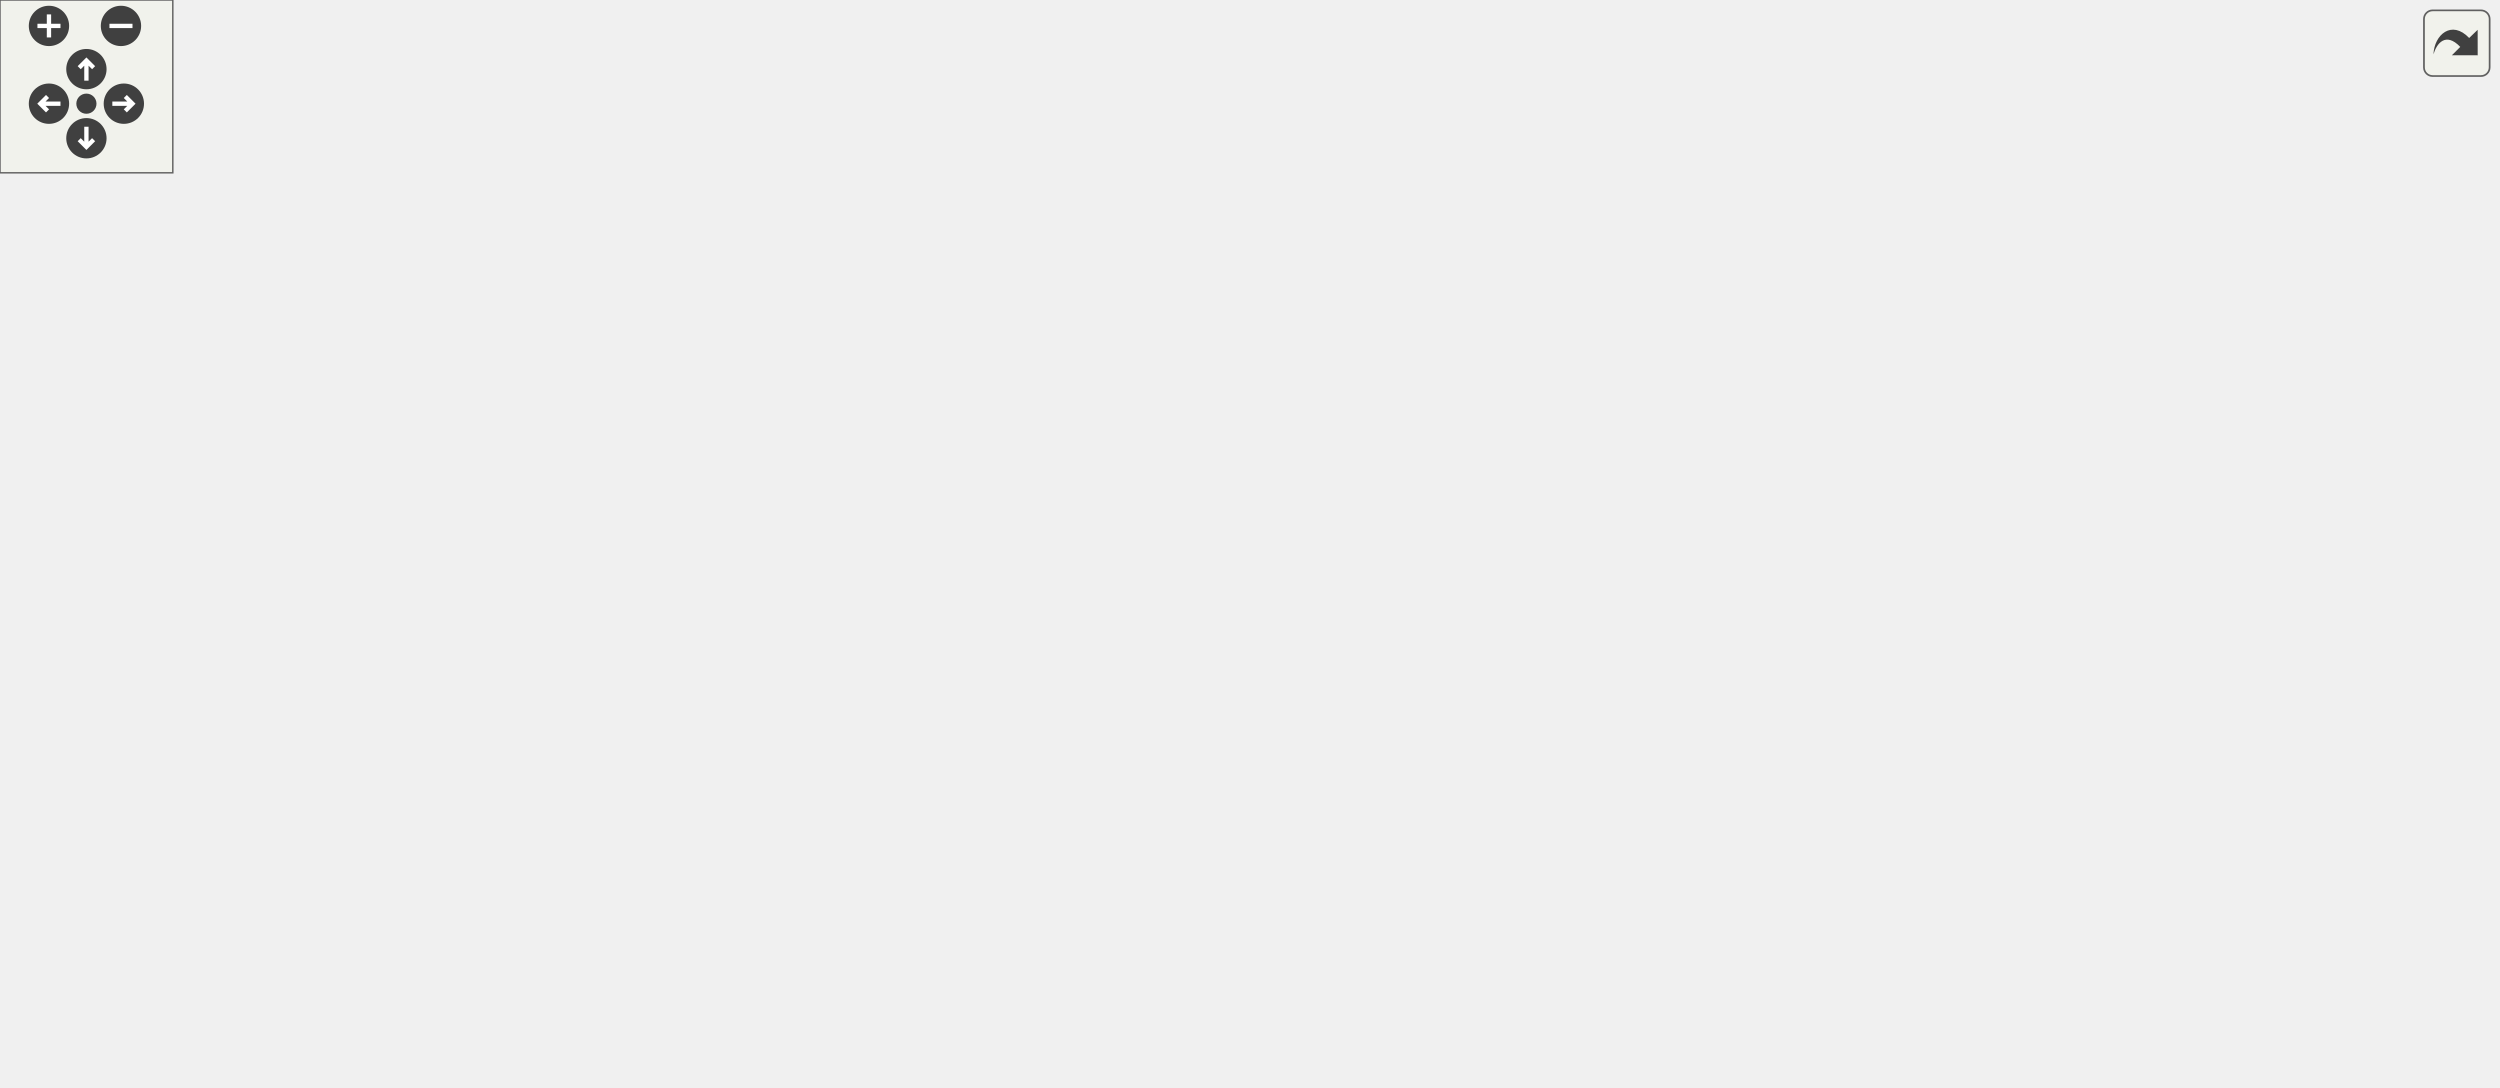
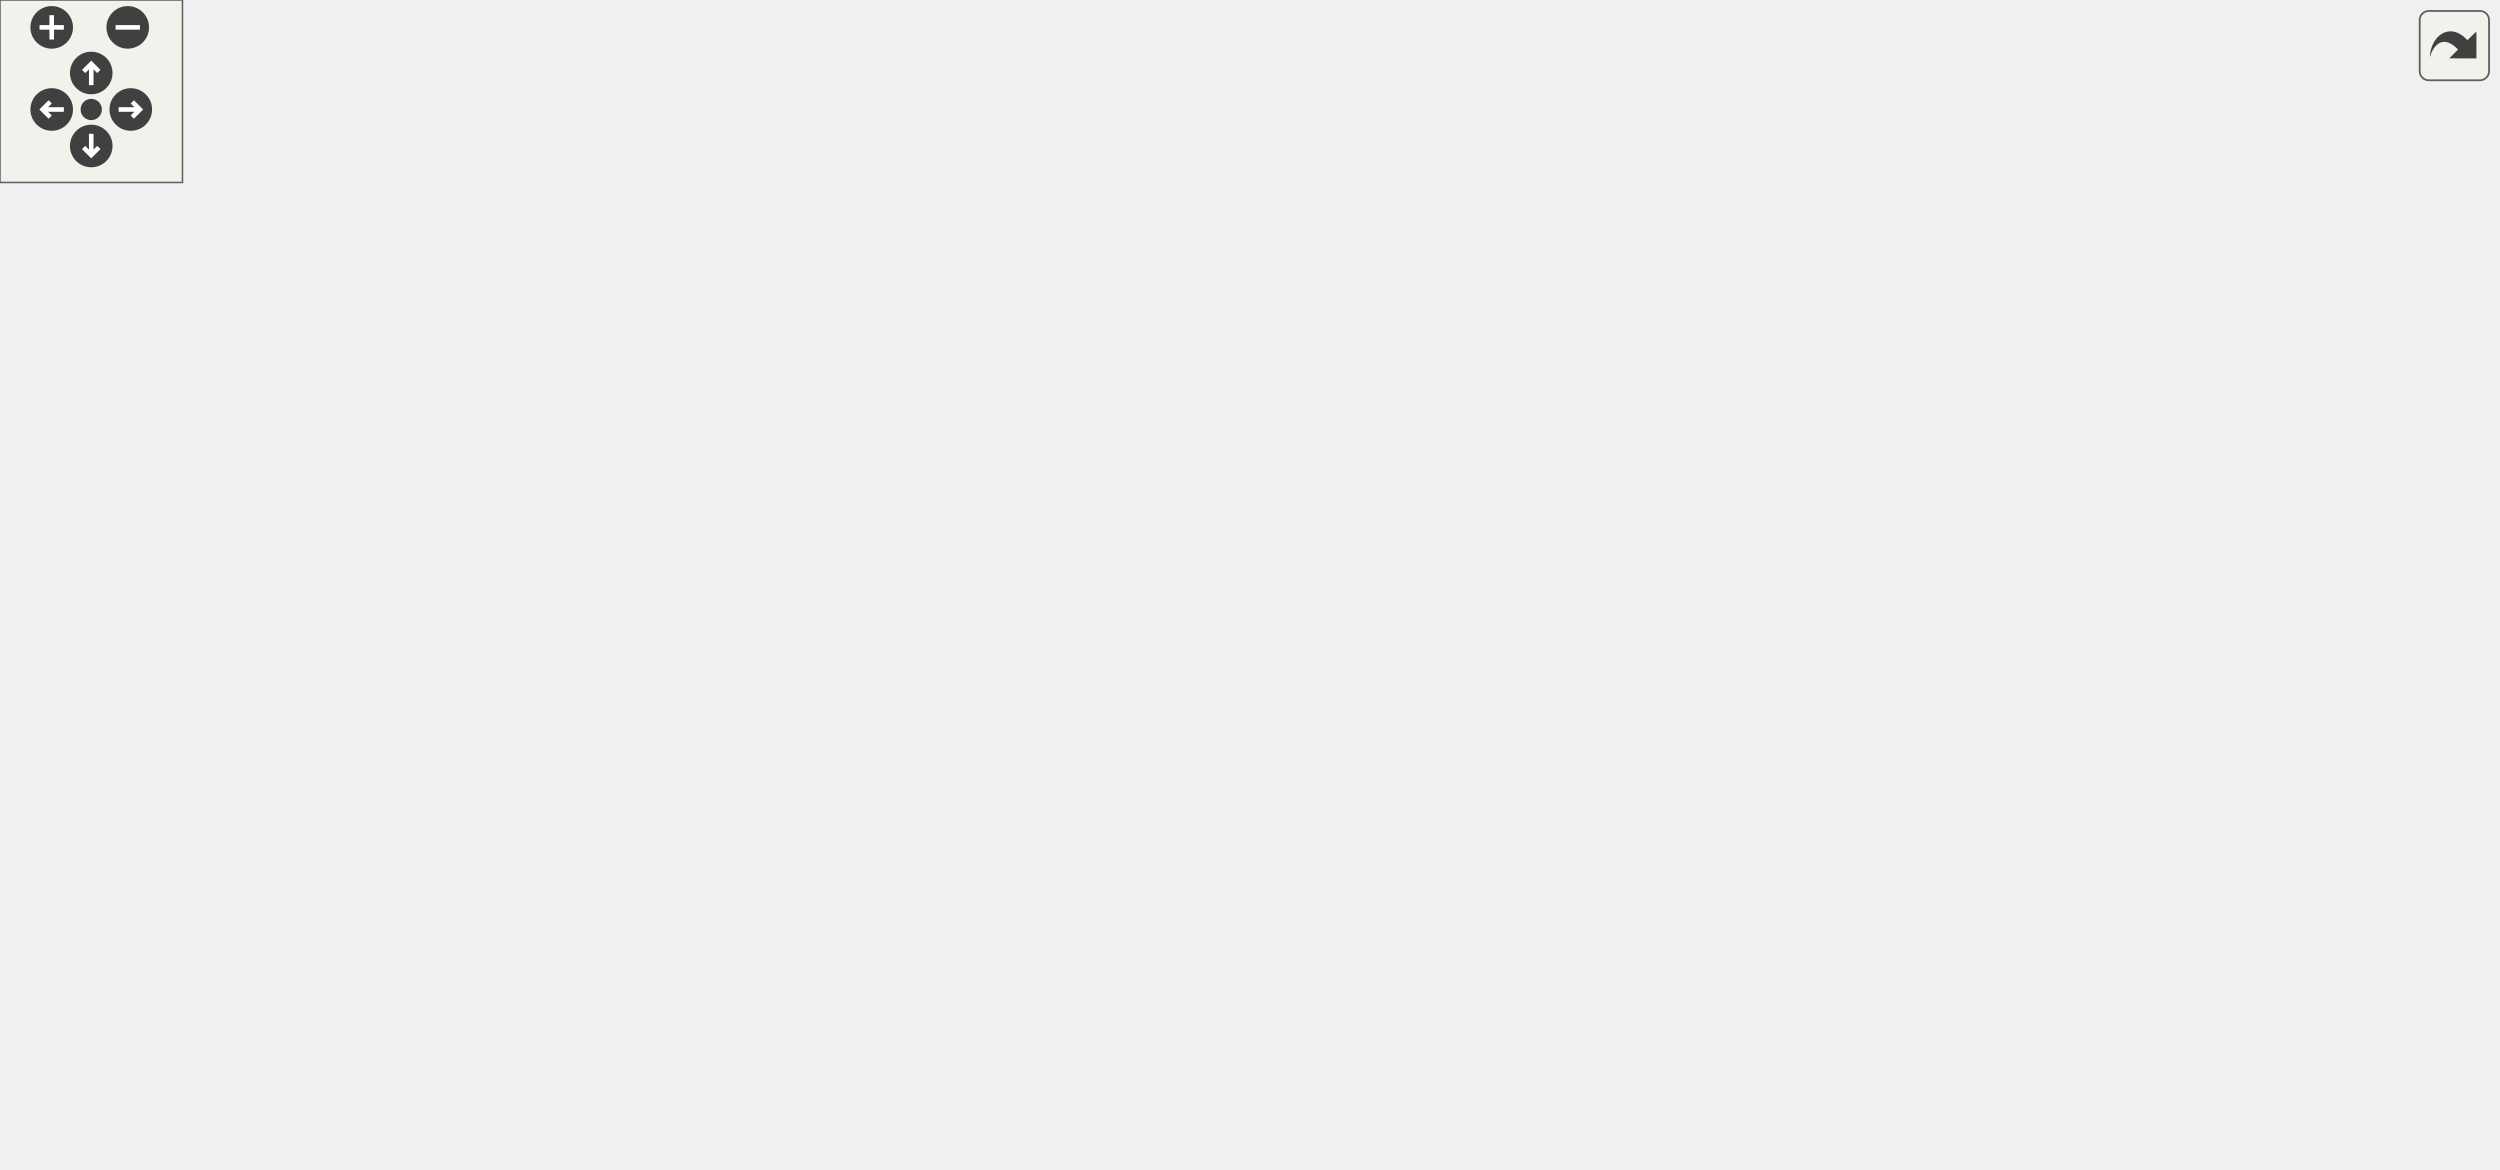
<svg xmlns="http://www.w3.org/2000/svg" xmlns:xlink="http://www.w3.org/1999/xlink" id="main" version="1.1" xml:space="preserve">
  <style type="text/css">
.edge:hover path { stroke: red; }
.edge:hover polygon { stroke: red; fill: red; }
</style>
  <defs>
    <circle id="rim" cx="0" cy="0" r="7" />
    <circle id="rim2" cx="0" cy="0" r="3.5" />
    <g id="zoomPlus">
      <use xlink:href="#rim" fill="#404040">
        <set attributeName="fill" to="#808080" begin="zoomplus.mouseover" end="zoomplus.mouseout" />
      </use>
      <path d="M-4,0h8M0,-4v8" fill="none" stroke="white" stroke-width="1.5" pointer-events="none" />
    </g>
    <g id="zoomMin">
      <use xlink:href="#rim" fill="#404040">
        <set attributeName="fill" to="#808080" begin="zoomminus.mouseover" end="zoomminus.mouseout" />
      </use>
      <path d="M-4,0h8" fill="none" stroke="white" stroke-width="1.5" pointer-events="none" />
    </g>
    <g id="dirArrow">
      <path fill="none" stroke="white" stroke-width="1.5" d="M0,-3.0v7 M-2.5,-0.5L0,-3.0L2.5,-0.5" />
    </g>
    <g id="resetDef">
      <use xlink:href="#rim2" fill="#404040">
        <set attributeName="fill" to="#808080" begin="reset.mouseover" end="reset.mouseout" />
      </use>
    </g>
  </defs>
  <svg id="graph" class="graph">
    <g id="viewport">
      <g id="node1" class="node">
        <g id="a_node1">
          <a xlink:title="An application that has been integrated.">
-             <polygon fill="#bfbfbf" stroke="black" points="750,-233.5 750,-252.5 867,-252.5 867,-233.5 750,-233.5" />
-             <text text-anchor="middle" x="808.5" y="-240.5" font-family="Helvetica,sans-Serif" font-size="10.00">dpp::integration_app</text>
+             <polygon fill="#bfbfbf" stroke="black" points="704,-221.5 704,-240.5 821,-240.5 821,-221.5 704,-221.5" />
+             <text text-anchor="middle" x="762.5" y="-228.5" font-family="Helvetica,sans-Serif" font-size="10.00">dpp::integration_app</text>
          </a>
        </g>
      </g>
      <g id="node2" class="node">
        <g id="a_node2">
          <a xlink:href="classdpp_1_1snowflake.html" target="_top" xlink:title="A container for a 64 bit unsigned value representing many things on discord. This value is known in d...">
-             <polygon fill="none" stroke="black" points="151.5,-265.5 151.5,-284.5 240.5,-284.5 240.5,-265.5 151.5,-265.5" />
-             <text text-anchor="middle" x="196" y="-272.5" font-family="Helvetica,sans-Serif" font-size="10.00">dpp::snowflake</text>
+             <polygon fill="none" stroke="black" points="147.5,-126.5 147.5,-145.5 236.5,-145.5 236.5,-126.5 147.5,-126.5" />
+             <text text-anchor="middle" x="192" y="-133.5" font-family="Helvetica,sans-Serif" font-size="10.00">dpp::snowflake</text>
          </a>
        </g>
      </g>
      <g id="edge1" class="edge">
-         <path fill="none" stroke="#9a32cd" stroke-dasharray="5,2" d="M250.66,-284.92C261.34,-286.56 272.5,-288.03 283,-289 465.34,-305.77 515.59,-323.64 695,-287 729.52,-279.95 767.18,-263.2 789,-252.52" />
-         <polygon fill="#9a32cd" stroke="#9a32cd" points="251.03,-281.43 240.6,-283.31 249.92,-288.34 251.03,-281.43" />
-         <text text-anchor="middle" x="581" y="-310" font-family="Helvetica,sans-Serif" font-size="10.00"> id</text>
+         <path fill="none" stroke="#9a32cd" stroke-dasharray="5,2" d="M211.46,-152.57C238.33,-175.46 290.83,-215.67 344,-231 409.73,-249.96 605.49,-240.96 703.81,-234.92" />
+         <polygon fill="#9a32cd" stroke="#9a32cd" points="213.51,-149.72 203.67,-145.8 208.92,-155 213.51,-149.72" />
+         <text text-anchor="middle" x="524.5" y="-245" font-family="Helvetica,sans-Serif" font-size="10.00"> id</text>
+       </g>
+       <g id="node8" class="node">
+         <g id="a_node8">
+           <a xlink:href="classdpp_1_1managed.html" target="_top" xlink:title="The managed class is the base class for various types that can be stored in a cache that are identifi...">
+             <polygon fill="none" stroke="black" points="360,-126.5 360,-145.5 446,-145.5 446,-126.5 360,-126.5" />
+             <text text-anchor="middle" x="403" y="-133.5" font-family="Helvetica,sans-Serif" font-size="10.00">dpp::managed</text>
+           </a>
+         </g>
+       </g>
+       <g id="edge9" class="edge">
+         <path fill="none" stroke="#9a32cd" stroke-dasharray="5,2" d="M246.67,-136C281.9,-136 327.31,-136 359.92,-136" />
+         <polygon fill="#9a32cd" stroke="#9a32cd" points="246.56,-132.5 236.56,-136 246.56,-139.5 246.56,-132.5" />
+         <text text-anchor="middle" x="302.5" y="-139" font-family="Helvetica,sans-Serif" font-size="10.00"> id</text>
+       </g>
+       <g id="node3" class="node">
+         <g id="a_node3">
+           <a xlink:title=" ">
+             <polygon fill="none" stroke="#bfbfbf" points="0,-16.5 0,-35.5 56,-35.5 56,-16.5 0,-16.5" />
+             <text text-anchor="middle" x="28" y="-23.5" font-family="Helvetica,sans-Serif" font-size="10.00">uint64_t</text>
+           </a>
+         </g>
+       </g>
+       <g id="edge2" class="edge">
+         <path fill="none" stroke="#9a32cd" stroke-dasharray="5,2" d="M51.43,-41.23C85.33,-64.25 148.63,-107.23 176.82,-126.37" />
+         <polygon fill="#9a32cd" stroke="#9a32cd" points="53.33,-38.29 43.09,-35.57 49.4,-44.08 53.33,-38.29" />
+         <text text-anchor="middle" x="89.5" y="-77" font-family="Helvetica,sans-Serif" font-size="10.00"> value</text>
+       </g>
+       <g id="node6" class="node">
+         <g id="a_node6">
+           <a xlink:href="structdpp_1_1utility_1_1iconhash.html" target="_top" xlink:title="Store a 128 bit icon hash (profile picture, server icon etc) as a 128 bit binary value made of two ui...">
+             <polygon fill="none" stroke="black" points="344,-0.5 344,-19.5 462,-19.5 462,-0.5 344,-0.5" />
+             <text text-anchor="middle" x="403" y="-7.5" font-family="Helvetica,sans-Serif" font-size="10.00">dpp::utility::iconhash</text>
+           </a>
+         </g>
+       </g>
+       <g id="edge6" class="edge">
+         <path fill="none" stroke="#9a32cd" stroke-dasharray="5,2" d="M66.36,-22.86C83.59,-21.5 104.32,-20 123,-19 199.34,-14.93 287.54,-12.46 343.99,-11.16" />
+         <polygon fill="#9a32cd" stroke="#9a32cd" points="65.82,-19.39 56.13,-23.68 66.38,-26.36 65.82,-19.39" />
+         <text text-anchor="middle" x="192" y="-33" font-family="Helvetica,sans-Serif" font-size="10.00"> first</text>
+         <text text-anchor="middle" x="192" y="-22" font-family="Helvetica,sans-Serif" font-size="10.00">second</text>
+       </g>
+       <g id="node4" class="node">
+         <g id="a_node4">
+           <a xlink:title=" ">
+             <polygon fill="none" stroke="#bfbfbf" points="370.5,-294.5 370.5,-313.5 435.5,-313.5 435.5,-294.5 370.5,-294.5" />
+             <text text-anchor="middle" x="403" y="-301.5" font-family="Helvetica,sans-Serif" font-size="10.00">std::string</text>
+           </a>
+         </g>
+       </g>
+       <g id="edge3" class="edge">
+         <path fill="none" stroke="#9a32cd" stroke-dasharray="5,2" d="M446.06,-305.96C457.1,-306.39 468.99,-306.78 480,-307 519.55,-307.78 530.06,-313.93 569,-307 623.54,-297.29 634.6,-284.66 686,-264 704.58,-256.53 725.42,-247.36 740.49,-240.59" />
+         <polygon fill="#9a32cd" stroke="#9a32cd" points="445.93,-302.45 435.79,-305.53 445.64,-309.44 445.93,-302.45" />
+         <text text-anchor="middle" x="618" y="-317" font-family="Helvetica,sans-Serif" font-size="10.00"> description</text>
+         <text text-anchor="middle" x="618" y="-306" font-family="Helvetica,sans-Serif" font-size="10.00">name</text>
      </g>
      <g id="node7" class="node">
        <g id="a_node7">
-           <a xlink:href="classdpp_1_1managed.html" target="_top" xlink:title="The managed class is the base class for various types that can be stored in a cache that are identifi...">
-             <polygon fill="none" stroke="black" points="431,-263.5 431,-282.5 517,-282.5 517,-263.5 431,-263.5" />
-             <text text-anchor="middle" x="474" y="-270.5" font-family="Helvetica,sans-Serif" font-size="10.00">dpp::managed</text>
-           </a>
-         </g>
+           <a xlink:href="classdpp_1_1user.html" target="_top" xlink:title="Represents a user on discord. May or may not be a member of a dpp::guild.">
+             <polygon fill="none" stroke="black" points="587,-147.5 587,-166.5 649,-166.5 649,-147.5 587,-147.5" />
+             <text text-anchor="middle" x="618" y="-154.5" font-family="Helvetica,sans-Serif" font-size="10.00">dpp::user</text>
+           </a>
+         </g>
+       </g>
+       <g id="edge12" class="edge">
+         <path fill="none" stroke="#9a32cd" stroke-dasharray="5,2" d="M445.63,-293.52C494.3,-281.25 568.39,-262.51 569,-262 599.47,-236.57 611.52,-187.66 615.42,-166.81" />
+         <polygon fill="#9a32cd" stroke="#9a32cd" points="444.5,-290.19 435.66,-296.03 446.21,-296.98 444.5,-290.19" />
+         <text text-anchor="middle" x="524.5" y="-298" font-family="Helvetica,sans-Serif" font-size="10.00"> global_name</text>
+         <text text-anchor="middle" x="524.5" y="-287" font-family="Helvetica,sans-Serif" font-size="10.00">username</text>
+       </g>
+       <g id="node5" class="node">
+         <g id="a_node5">
+           <a xlink:title=" ">
+             <polygon fill="none" stroke="#bfbfbf" points="140,-289 140,-319 244,-319 244,-289 140,-289" />
+             <text text-anchor="start" x="148" y="-307" font-family="Helvetica,sans-Serif" font-size="10.00">std::basic_string&lt;</text>
+             <text text-anchor="middle" x="192" y="-296" font-family="Helvetica,sans-Serif" font-size="10.00"> Char &gt;</text>
+           </a>
+         </g>
+       </g>
+       <g id="edge4" class="edge">
+         <path fill="none" stroke="midnightblue" d="M254.57,-304C292.53,-304 339.63,-304 370.23,-304" />
+         <polygon fill="midnightblue" stroke="midnightblue" points="254.13,-300.5 244.13,-304 254.13,-307.5 254.13,-300.5" />
+       </g>
+       <g id="edge5" class="edge">
+         <path fill="none" stroke="#9a32cd" stroke-dasharray="5,2" d="M472.34,-4.89C503.24,-5.26 539.39,-9.58 569,-24 664.75,-70.62 736.49,-186.94 756.12,-221.3" />
+         <polygon fill="#9a32cd" stroke="#9a32cd" points="472.07,-1.39 462.07,-4.91 472.08,-8.39 472.07,-1.39" />
+         <text text-anchor="middle" x="618" y="-84" font-family="Helvetica,sans-Serif" font-size="10.00"> icon</text>
+       </g>
+       <g id="edge13" class="edge">
+         <path fill="none" stroke="#9a32cd" stroke-dasharray="5,2" d="M471.98,-21.26C515.68,-28.74 565.02,-37.77 569,-41 603.18,-68.75 613.3,-124.93 616.06,-147.4" />
+         <polygon fill="#9a32cd" stroke="#9a32cd" points="472.34,-17.77 461.89,-19.54 471.16,-24.67 472.34,-17.77" />
+         <text text-anchor="middle" x="524.5" y="-55" font-family="Helvetica,sans-Serif" font-size="10.00"> avatar</text>
+         <text text-anchor="middle" x="524.5" y="-44" font-family="Helvetica,sans-Serif" font-size="10.00">avatar_decoration</text>
      </g>
      <g id="edge7" class="edge">
-         <path fill="none" stroke="#9a32cd" stroke-dasharray="5,2" d="M250.89,-274.61C303.55,-274.23 382.61,-273.66 430.83,-273.31" />
-         <polygon fill="#9a32cd" stroke="#9a32cd" points="250.71,-271.11 240.73,-274.68 250.76,-278.11 250.71,-271.11" />
-         <text text-anchor="middle" x="342" y="-277" font-family="Helvetica,sans-Serif" font-size="10.00"> id</text>
-       </g>
-       <g id="node3" class="node">
-         <g id="a_node3">
-           <a xlink:title=" ">
-             <polygon fill="none" stroke="#bfbfbf" points="0,-120.5 0,-139.5 56,-139.5 56,-120.5 0,-120.5" />
-             <text text-anchor="middle" x="28" y="-127.5" font-family="Helvetica,sans-Serif" font-size="10.00">uint64_t</text>
-           </a>
-         </g>
-       </g>
-       <g id="edge2" class="edge">
-         <path fill="none" stroke="#9a32cd" stroke-dasharray="5,2" d="M38.41,-148.59C53.37,-176.24 85.19,-227.94 127,-256 134.33,-260.92 142.91,-264.57 151.47,-267.29" />
-         <polygon fill="#9a32cd" stroke="#9a32cd" points="41.43,-146.81 33.68,-139.58 35.23,-150.07 41.43,-146.81" />
-         <text text-anchor="middle" x="91.5" y="-242" font-family="Helvetica,sans-Serif" font-size="10.00"> value</text>
+         <path fill="none" stroke="#9a32cd" stroke-dasharray="5,2" d="M646.31,-171.18C674.63,-185.89 718.14,-208.48 742.78,-221.28" />
+         <polygon fill="#9a32cd" stroke="#9a32cd" points="647.83,-168.03 637.34,-166.52 644.6,-174.24 647.83,-168.03" />
+         <text text-anchor="middle" x="676.5" y="-194" font-family="Helvetica,sans-Serif" font-size="10.00"> bot</text>
+       </g>
+       <g id="edge8" class="edge">
+         <path fill="none" stroke="midnightblue" d="M456.16,-141.14C497.13,-145.18 552.75,-150.67 586.7,-154.01" />
+         <polygon fill="midnightblue" stroke="midnightblue" points="456.38,-137.65 446.08,-140.15 455.69,-144.61 456.38,-137.65" />
+       </g>
+       <g id="node9" class="node">
+         <g id="a_node9">
+           <a xlink:href="structdpp_1_1json__interface.html" target="_top" xlink:title=" ">
+             <polygon fill="none" stroke="black" points="348,-39 348,-69 458,-69 458,-39 348,-39" />
+             <text text-anchor="start" x="356" y="-57" font-family="Helvetica,sans-Serif" font-size="10.00">dpp::json_interface</text>
+             <text text-anchor="middle" x="403" y="-46" font-family="Helvetica,sans-Serif" font-size="10.00">&lt; user &gt;</text>
+           </a>
+         </g>
+       </g>
+       <g id="edge10" class="edge">
+         <path fill="none" stroke="midnightblue" d="M468.31,-63.86C500.39,-70.89 538.71,-82.66 569,-102 587.59,-113.87 603.08,-135.01 611.1,-147.34" />
+         <polygon fill="midnightblue" stroke="midnightblue" points="468.63,-60.35 458.13,-61.73 467.2,-67.2 468.63,-60.35" />
      </g>
      <g id="node10" class="node">
        <g id="a_node10">
-           <a xlink:href="structdpp_1_1utility_1_1iconhash.html" target="_top" xlink:title="Store a 128 bit icon hash (profile picture, server icon etc) as a 128 bit binary value made of two ui...">
-             <polygon fill="none" stroke="black" points="283,-93.5 283,-112.5 401,-112.5 401,-93.5 283,-93.5" />
-             <text text-anchor="middle" x="342" y="-100.5" font-family="Helvetica,sans-Serif" font-size="10.00">dpp::utility::iconhash</text>
-           </a>
-         </g>
-       </g>
-       <g id="edge12" class="edge">
-         <path fill="none" stroke="#9a32cd" stroke-dasharray="5,2" d="M66.24,-126.78C119.92,-122.13 219.53,-113.51 282.92,-108.03" />
-         <polygon fill="#9a32cd" stroke="#9a32cd" points="65.8,-123.3 56.14,-127.65 66.41,-130.28 65.8,-123.3" />
-         <text text-anchor="middle" x="91.5" y="-139" font-family="Helvetica,sans-Serif" font-size="10.00"> first</text>
-         <text text-anchor="middle" x="91.5" y="-128" font-family="Helvetica,sans-Serif" font-size="10.00">second</text>
-       </g>
-       <g id="node4" class="node">
-         <g id="a_node4">
-           <a xlink:title=" ">
-             <polygon fill="none" stroke="#bfbfbf" points="441.5,-222.5 441.5,-241.5 506.5,-241.5 506.5,-222.5 441.5,-222.5" />
-             <text text-anchor="middle" x="474" y="-229.5" font-family="Helvetica,sans-Serif" font-size="10.00">std::string</text>
-           </a>
-         </g>
-       </g>
-       <g id="edge3" class="edge">
-         <path fill="none" stroke="#9a32cd" stroke-dasharray="5,2" d="M516.64,-233.38C575.52,-235.33 683.35,-238.89 749.88,-241.09" />
-         <polygon fill="#9a32cd" stroke="#9a32cd" points="516.69,-229.88 506.58,-233.04 516.46,-236.87 516.69,-229.88" />
-         <text text-anchor="middle" x="664" y="-275" font-family="Helvetica,sans-Serif" font-size="10.00"> description</text>
-         <text text-anchor="middle" x="664" y="-264" font-family="Helvetica,sans-Serif" font-size="10.00">icon</text>
-         <text text-anchor="middle" x="664" y="-253" font-family="Helvetica,sans-Serif" font-size="10.00">name</text>
-         <text text-anchor="middle" x="664" y="-242" font-family="Helvetica,sans-Serif" font-size="10.00">summary</text>
-       </g>
-       <g id="node6" class="node">
-         <g id="a_node6">
-           <a xlink:href="classdpp_1_1user.html" target="_top" xlink:title="Represents a user on discord. May or may not be a member of a dpp::guild.">
-             <polygon fill="none" stroke="black" points="633,-146.5 633,-165.5 695,-165.5 695,-146.5 633,-146.5" />
-             <text text-anchor="middle" x="664" y="-153.5" font-family="Helvetica,sans-Serif" font-size="10.00">dpp::user</text>
-           </a>
-         </g>
-       </g>
-       <g id="edge10" class="edge">
-         <path fill="none" stroke="#9a32cd" stroke-dasharray="5,2" d="M511.88,-219.13C523.15,-215.22 535.58,-210.92 547,-207 577.18,-196.66 585.96,-197.22 615,-184 626.59,-178.72 638.99,-171.45 648.28,-165.63" />
-         <polygon fill="#9a32cd" stroke="#9a32cd" points="510.63,-215.86 502.33,-222.45 512.93,-222.47 510.63,-215.86" />
-         <text text-anchor="middle" x="581" y="-221" font-family="Helvetica,sans-Serif" font-size="10.00"> global_name</text>
-         <text text-anchor="middle" x="581" y="-210" font-family="Helvetica,sans-Serif" font-size="10.00">username</text>
-       </g>
-       <g id="node5" class="node">
-         <g id="a_node5">
-           <a xlink:title=" ">
-             <polygon fill="none" stroke="#bfbfbf" points="144,-216 144,-246 248,-246 248,-216 144,-216" />
-             <text text-anchor="start" x="152" y="-234" font-family="Helvetica,sans-Serif" font-size="10.00">std::basic_string&lt;</text>
-             <text text-anchor="middle" x="196" y="-223" font-family="Helvetica,sans-Serif" font-size="10.00"> Char &gt;</text>
-           </a>
-         </g>
-       </g>
-       <g id="edge4" class="edge">
-         <path fill="none" stroke="midnightblue" d="M258.54,-231.22C315.18,-231.43 396.93,-231.72 441.36,-231.89" />
-         <polygon fill="midnightblue" stroke="midnightblue" points="258.28,-227.72 248.27,-231.19 258.25,-234.72 258.28,-227.72" />
-       </g>
-       <g id="edge5" class="edge">
-         <path fill="none" stroke="#9a32cd" stroke-dasharray="5,2" d="M689.58,-171.01C718.85,-188.88 766.87,-218.2 791.63,-233.31" />
-         <polygon fill="#9a32cd" stroke="#9a32cd" points="691.15,-167.87 680.79,-165.64 687.51,-173.84 691.15,-167.87" />
-         <text text-anchor="middle" x="722.5" y="-199" font-family="Helvetica,sans-Serif" font-size="10.00"> bot</text>
-       </g>
-       <g id="edge6" class="edge">
-         <path fill="none" stroke="midnightblue" d="M527.25,-267.31C555.48,-262.09 589.65,-252.11 615,-233 638.65,-215.18 653.45,-182 659.65,-165.64" />
-         <polygon fill="midnightblue" stroke="midnightblue" points="526.41,-263.9 517.14,-269.02 527.59,-270.8 526.41,-263.9" />
-       </g>
-       <g id="node8" class="node">
-         <g id="a_node8">
-           <a xlink:href="structdpp_1_1json__interface.html" target="_top" xlink:title=" ">
-             <polygon fill="none" stroke="black" points="419,-135 419,-165 529,-165 529,-135 419,-135" />
-             <text text-anchor="start" x="427" y="-153" font-family="Helvetica,sans-Serif" font-size="10.00">dpp::json_interface</text>
-             <text text-anchor="middle" x="474" y="-142" font-family="Helvetica,sans-Serif" font-size="10.00">&lt; user &gt;</text>
-           </a>
-         </g>
-       </g>
-       <g id="edge8" class="edge">
-         <path fill="none" stroke="midnightblue" d="M539.5,-150.83C563.24,-151.28 590.35,-151.97 615,-153 620.76,-153.24 626.9,-153.57 632.8,-153.92" />
-         <polygon fill="midnightblue" stroke="midnightblue" points="539.26,-147.32 529.2,-150.64 539.14,-154.32 539.26,-147.32" />
-       </g>
-       <g id="node9" class="node">
-         <g id="a_node9">
          <a xlink:href="structdpp_1_1json__interface.html" target="_top" xlink:title="Represents an interface for an object that can optionally implement functions for converting to and f...">
-             <polygon fill="none" stroke="black" points="127,-140.5 127,-159.5 265,-159.5 265,-140.5 127,-140.5" />
-             <text text-anchor="middle" x="196" y="-147.5" font-family="Helvetica,sans-Serif" font-size="10.00">dpp::json_interface&lt; T &gt;</text>
-           </a>
-         </g>
-       </g>
-       <g id="edge9" class="edge">
-         <path fill="none" stroke="orange" stroke-dasharray="5,2" d="M275.44,-150C321.31,-150 378.05,-150 418.94,-150" />
-         <polygon fill="orange" stroke="orange" points="275.22,-146.5 265.22,-150 275.22,-153.5 275.22,-146.5" />
-         <text text-anchor="middle" x="342" y="-153" font-family="Helvetica,sans-Serif" font-size="10.00"> &lt; user &gt;</text>
+             <polygon fill="none" stroke="black" points="123,-50.5 123,-69.5 261,-69.5 261,-50.5 123,-50.5" />
+             <text text-anchor="middle" x="192" y="-57.5" font-family="Helvetica,sans-Serif" font-size="10.00">dpp::json_interface&lt; T &gt;</text>
+           </a>
+         </g>
      </g>
      <g id="edge11" class="edge">
-         <path fill="none" stroke="#9a32cd" stroke-dasharray="5,2" d="M411.55,-97.46C446.92,-96.08 490.6,-96.7 529,-104 572.15,-112.2 619.3,-133.7 644.56,-146.34" />
-         <polygon fill="#9a32cd" stroke="#9a32cd" points="411.16,-93.97 401.33,-97.92 411.48,-100.96 411.16,-93.97" />
-         <text text-anchor="middle" x="474" y="-118" font-family="Helvetica,sans-Serif" font-size="10.00"> avatar</text>
-         <text text-anchor="middle" x="474" y="-107" font-family="Helvetica,sans-Serif" font-size="10.00">avatar_decoration</text>
+         <path fill="none" stroke="orange" stroke-dasharray="5,2" d="M271.18,-57.76C296.71,-57.02 324.48,-56.23 347.84,-55.55" />
+         <polygon fill="orange" stroke="orange" points="271.04,-54.26 261.15,-58.04 271.24,-61.26 271.04,-54.26" />
+         <text text-anchor="middle" x="302.5" y="-60" font-family="Helvetica,sans-Serif" font-size="10.00"> &lt; user &gt;</text>
      </g>
      <g id="node11" class="node">
        <g id="a_node11">
          <a xlink:title=" ">
-             <polygon fill="none" stroke="#bfbfbf" points="446,-38.5 446,-57.5 502,-57.5 502,-38.5 446,-38.5" />
-             <text text-anchor="middle" x="474" y="-45.5" font-family="Helvetica,sans-Serif" font-size="10.00">uint32_t</text>
-           </a>
-         </g>
-       </g>
-       <g id="edge13" class="edge">
-         <path fill="none" stroke="#9a32cd" stroke-dasharray="5,2" d="M512.21,-44.98C542.48,-44.41 584.95,-48.1 615,-69 642.33,-88.01 655.73,-127.81 660.68,-146.24" />
-         <polygon fill="#9a32cd" stroke="#9a32cd" points="511.92,-41.49 502.05,-45.34 512.17,-48.48 511.92,-41.49" />
-         <text text-anchor="middle" x="581" y="-72" font-family="Helvetica,sans-Serif" font-size="10.00"> flags</text>
+             <polygon fill="none" stroke="#bfbfbf" points="375,-202.5 375,-221.5 431,-221.5 431,-202.5 375,-202.5" />
+             <text text-anchor="middle" x="403" y="-209.5" font-family="Helvetica,sans-Serif" font-size="10.00">uint32_t</text>
+           </a>
+         </g>
+       </g>
+       <g id="edge14" class="edge">
+         <path fill="none" stroke="#9a32cd" stroke-dasharray="5,2" d="M441.17,-208.47C475.15,-204.49 526.44,-196.58 569,-182 580.38,-178.1 592.38,-171.85 601.53,-166.58" />
+         <polygon fill="#9a32cd" stroke="#9a32cd" points="440.76,-204.99 431.21,-209.58 441.53,-211.95 440.76,-204.99" />
+         <text text-anchor="middle" x="524.5" y="-205" font-family="Helvetica,sans-Serif" font-size="10.00"> flags</text>
      </g>
      <g id="node12" class="node">
        <g id="a_node12">
          <a xlink:title=" ">
-             <polygon fill="none" stroke="#bfbfbf" points="446,-0.5 446,-19.5 502,-19.5 502,-0.5 446,-0.5" />
-             <text text-anchor="middle" x="474" y="-7.5" font-family="Helvetica,sans-Serif" font-size="10.00">uint16_t</text>
-           </a>
-         </g>
-       </g>
-       <g id="edge14" class="edge">
-         <path fill="none" stroke="#9a32cd" stroke-dasharray="5,2" d="M512.46,-6.27C543.24,-5.27 586.3,-8.86 615,-32 651.66,-61.56 660.37,-122.75 662.4,-146.39" />
-         <polygon fill="#9a32cd" stroke="#9a32cd" points="511.94,-2.79 502.12,-6.79 512.29,-9.79 511.94,-2.79" />
-         <text text-anchor="middle" x="581" y="-35" font-family="Helvetica,sans-Serif" font-size="10.00"> discriminator</text>
+             <polygon fill="none" stroke="#bfbfbf" points="375,-164.5 375,-183.5 431,-183.5 431,-164.5 375,-164.5" />
+             <text text-anchor="middle" x="403" y="-171.5" font-family="Helvetica,sans-Serif" font-size="10.00">uint16_t</text>
+           </a>
+         </g>
+       </g>
+       <g id="edge15" class="edge">
+         <path fill="none" stroke="#9a32cd" stroke-dasharray="5,2" d="M441.64,-171C483.07,-167.69 548.83,-162.44 586.95,-159.4" />
+         <polygon fill="#9a32cd" stroke="#9a32cd" points="441.1,-167.53 431.41,-171.81 441.66,-174.51 441.1,-167.53" />
+         <text text-anchor="middle" x="524.5" y="-170" font-family="Helvetica,sans-Serif" font-size="10.00"> discriminator</text>
      </g>
      <g id="node13" class="node">
        <g id="a_node13">
          <a xlink:title=" ">
-             <polygon fill="none" stroke="#bfbfbf" points="449,-184.5 449,-203.5 499,-203.5 499,-184.5 449,-184.5" />
-             <text text-anchor="middle" x="474" y="-191.5" font-family="Helvetica,sans-Serif" font-size="10.00">uint8_t</text>
-           </a>
-         </g>
-       </g>
-       <g id="edge15" class="edge">
-         <path fill="none" stroke="#9a32cd" stroke-dasharray="5,2" d="M508.73,-183.11C520.72,-179.53 534.38,-175.75 547,-173 575.84,-166.71 609.22,-162.09 632.75,-159.27" />
-         <polygon fill="#9a32cd" stroke="#9a32cd" points="507.65,-179.79 499.11,-186.06 509.7,-186.48 507.65,-179.79" />
-         <text text-anchor="middle" x="581" y="-176" font-family="Helvetica,sans-Serif" font-size="10.00"> refcount</text>
+             <polygon fill="none" stroke="#bfbfbf" points="378,-88.5 378,-107.5 428,-107.5 428,-88.5 378,-88.5" />
+             <text text-anchor="middle" x="403" y="-95.5" font-family="Helvetica,sans-Serif" font-size="10.00">uint8_t</text>
+           </a>
+         </g>
+       </g>
+       <g id="edge16" class="edge">
+         <path fill="none" stroke="#9a32cd" stroke-dasharray="5,2" d="M438.53,-101.02C472.57,-104.79 525.63,-112.83 569,-129 581.29,-133.58 594.07,-141.2 603.35,-147.33" />
+         <polygon fill="#9a32cd" stroke="#9a32cd" points="438.5,-97.5 428.19,-99.94 437.77,-104.46 438.5,-97.5" />
+         <text text-anchor="middle" x="524.5" y="-132" font-family="Helvetica,sans-Serif" font-size="10.00"> refcount</text>
      </g>
    </g>
  </svg>
  <g id="navigator" transform="translate(0 0)" fill="#404254">
    <rect fill="#f2f5e9" fill-opacity="0.5" stroke="#606060" stroke-width=".5" x="0" y="0" width="60" height="60" />
    <use id="zoomplus" xlink:href="#zoomPlus" x="17" y="9" />
    <use id="zoomminus" xlink:href="#zoomMin" x="42" y="9" />
    <use id="reset" xlink:href="#resetDef" x="30" y="36" />
    <g id="arrowUp" xlink:href="#dirArrow" transform="translate(30 24)">
      <use xlink:href="#rim" fill="#404040">
        <set attributeName="fill" to="#808080" begin="arrowUp.mouseover" end="arrowUp.mouseout" />
      </use>
      <path fill="none" stroke="white" stroke-width="1.5" d="M0,-3.0v7 M-2.5,-0.5L0,-3.0L2.5,-0.5" />
    </g>
    <g id="arrowRight" xlink:href="#dirArrow" transform="rotate(90) translate(36 -43)">
      <use xlink:href="#rim" fill="#404040">
        <set attributeName="fill" to="#808080" begin="arrowRight.mouseover" end="arrowRight.mouseout" />
      </use>
      <path fill="none" stroke="white" stroke-width="1.5" d="M0,-3.0v7 M-2.5,-0.5L0,-3.0L2.5,-0.5" />
    </g>
    <g id="arrowDown" xlink:href="#dirArrow" transform="rotate(180) translate(-30 -48)">
      <use xlink:href="#rim" fill="#404040">
        <set attributeName="fill" to="#808080" begin="arrowDown.mouseover" end="arrowDown.mouseout" />
      </use>
      <path fill="none" stroke="white" stroke-width="1.5" d="M0,-3.0v7 M-2.5,-0.5L0,-3.0L2.5,-0.5" />
    </g>
    <g id="arrowLeft" xlink:href="#dirArrow" transform="rotate(270) translate(-36 17)">
      <use xlink:href="#rim" fill="#404040">
        <set attributeName="fill" to="#808080" begin="arrowLeft.mouseover" end="arrowLeft.mouseout" />
      </use>
      <path fill="none" stroke="white" stroke-width="1.5" d="M0,-3.0v7 M-2.5,-0.5L0,-3.0L2.5,-0.5" />
    </g>
  </g>
  <svg viewBox="0 0 15 15" width="100%" height="30px" preserveAspectRatio="xMaxYMin meet">
    <g id="arrow_out" transform="scale(0.3 0.3)">
      <a xlink:href="structdpp_1_1integration__app__coll__graph_org.svg" target="_base">
        <rect id="button" ry="5" rx="5" y="6" x="6" height="38" width="38" fill="#f2f5e9" fill-opacity="0.5" stroke="#606060" stroke-width="1.0" />
        <path id="arrow" d="M 11.5,31.437 C 11.94,20.098 22.043,11.323 32.159,21.979 L 37.069,17.246 C 37.069,17.246 37.088,32 37.088,32 L 22.16,31.978 C 22.16,31.978 26.998,27.14 26.998,27.14 C 18.529,18.264 13.292,25.23 11.5,31.437 z" style="fill:#404040;" />
      </a>
    </g>
  </svg>
</svg>
